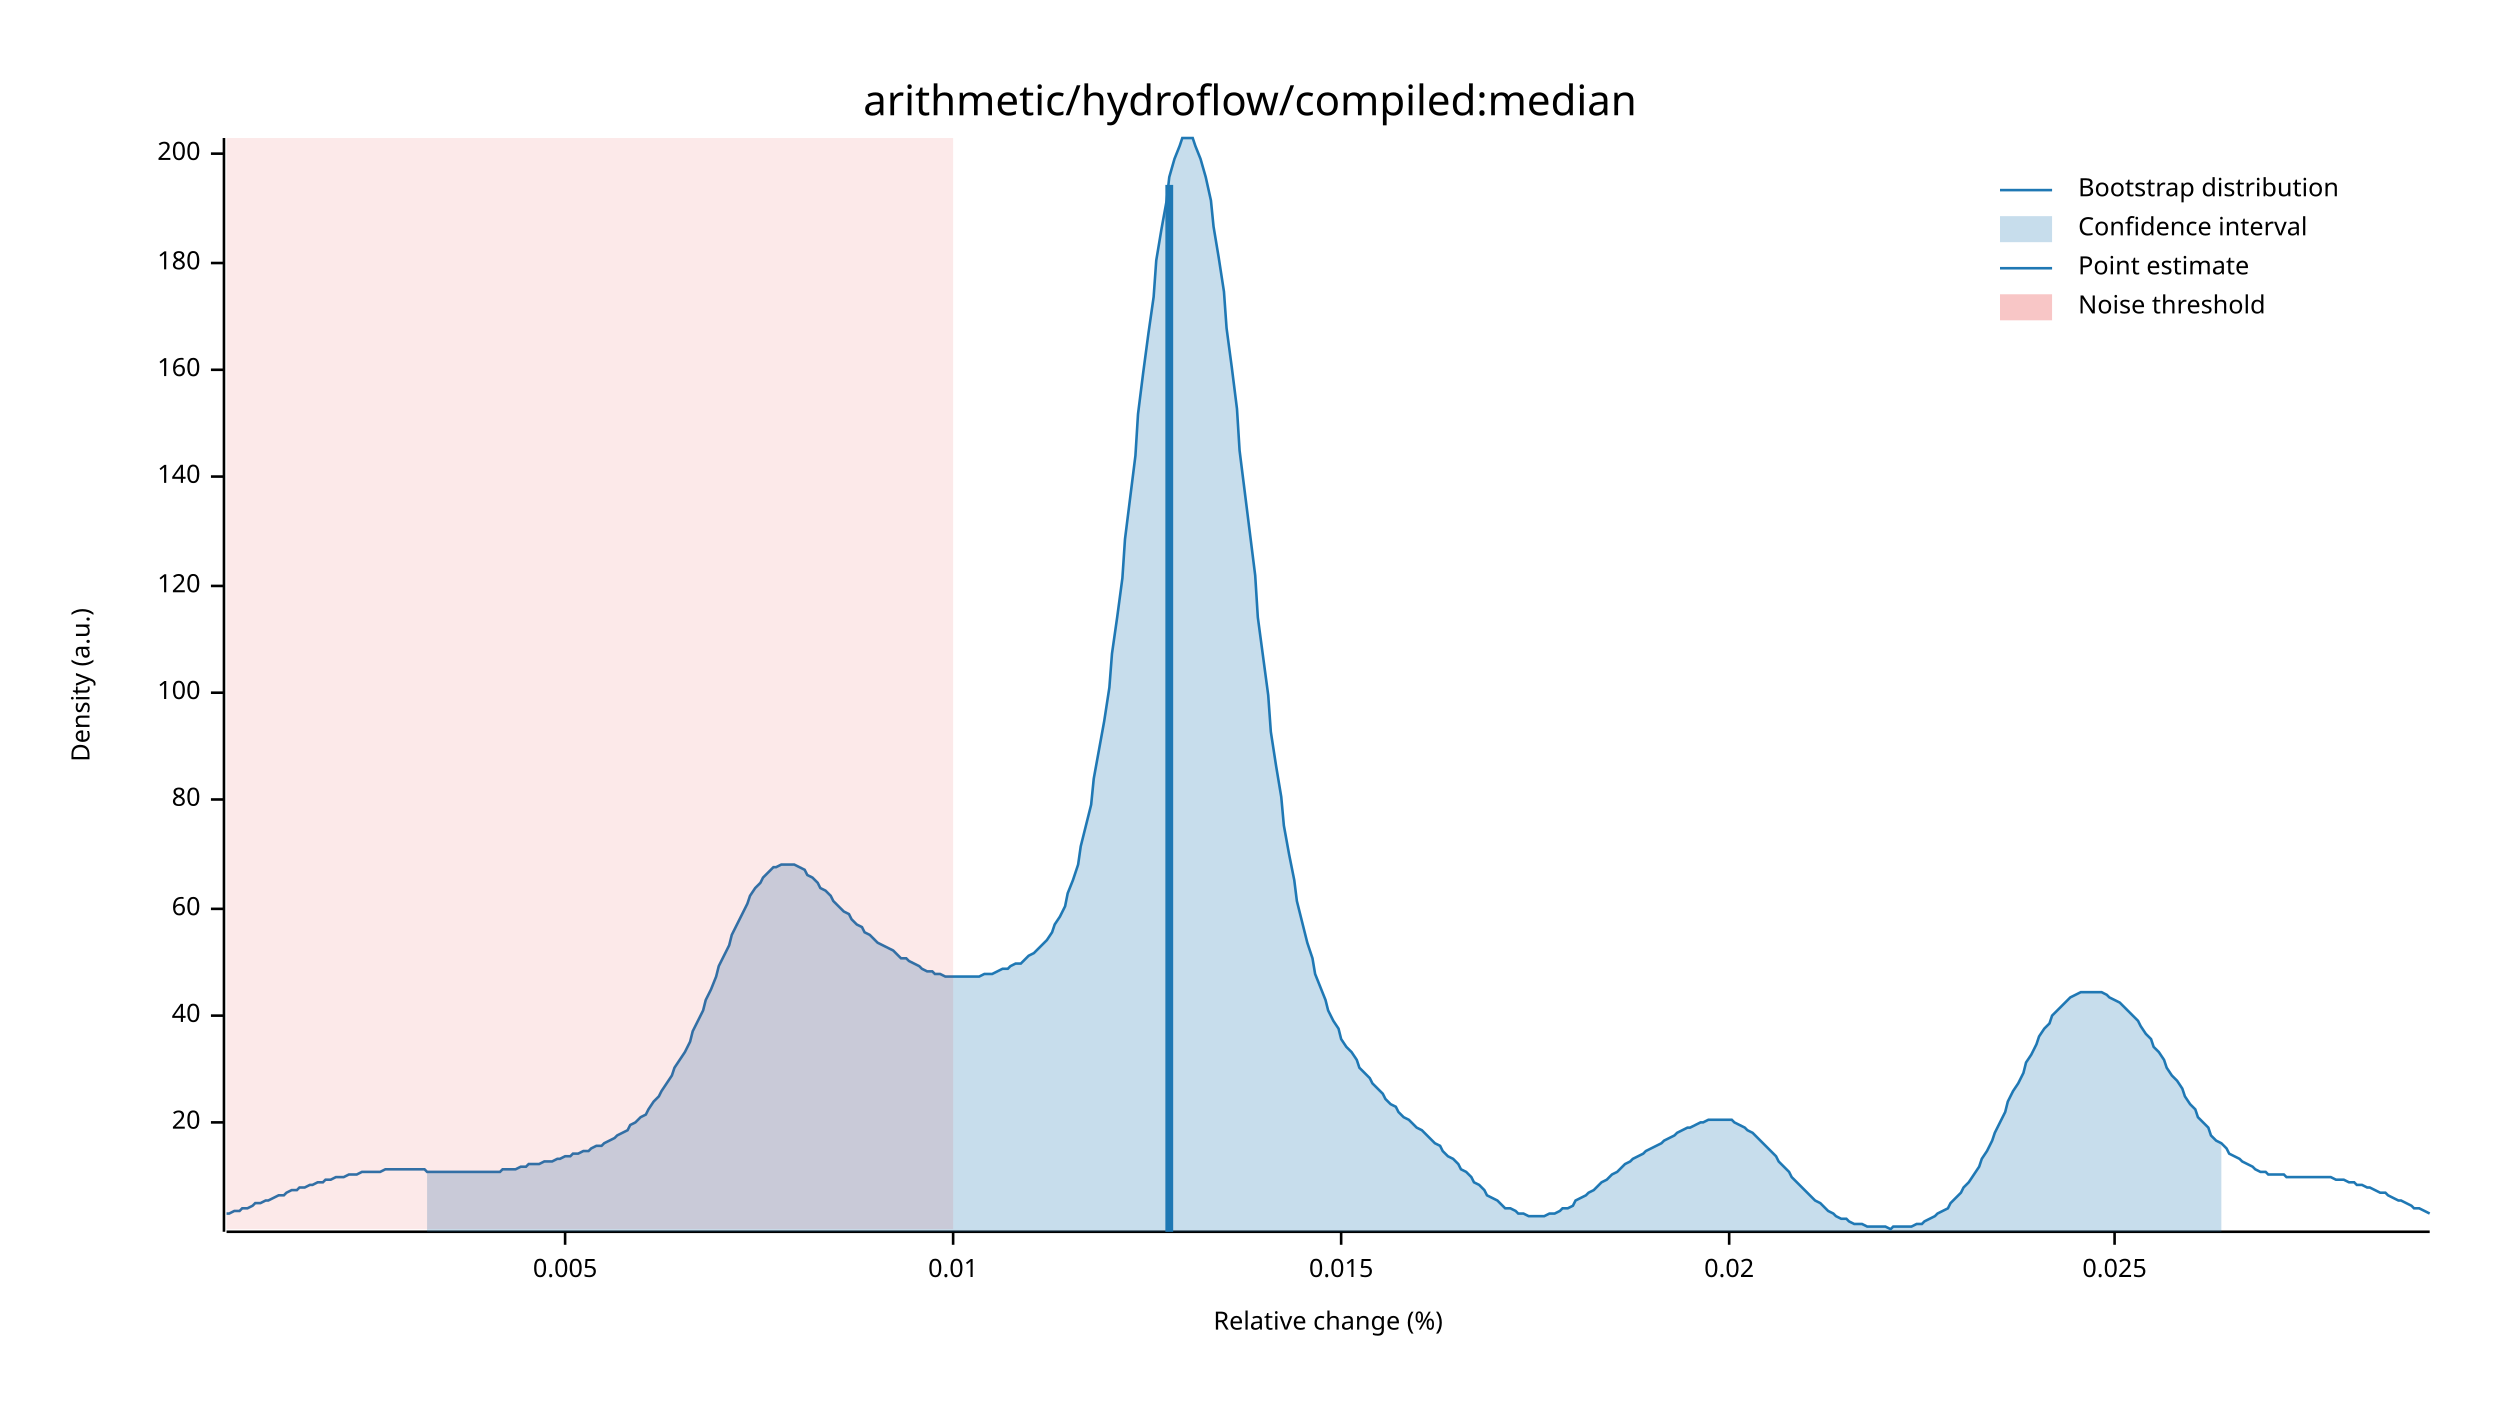
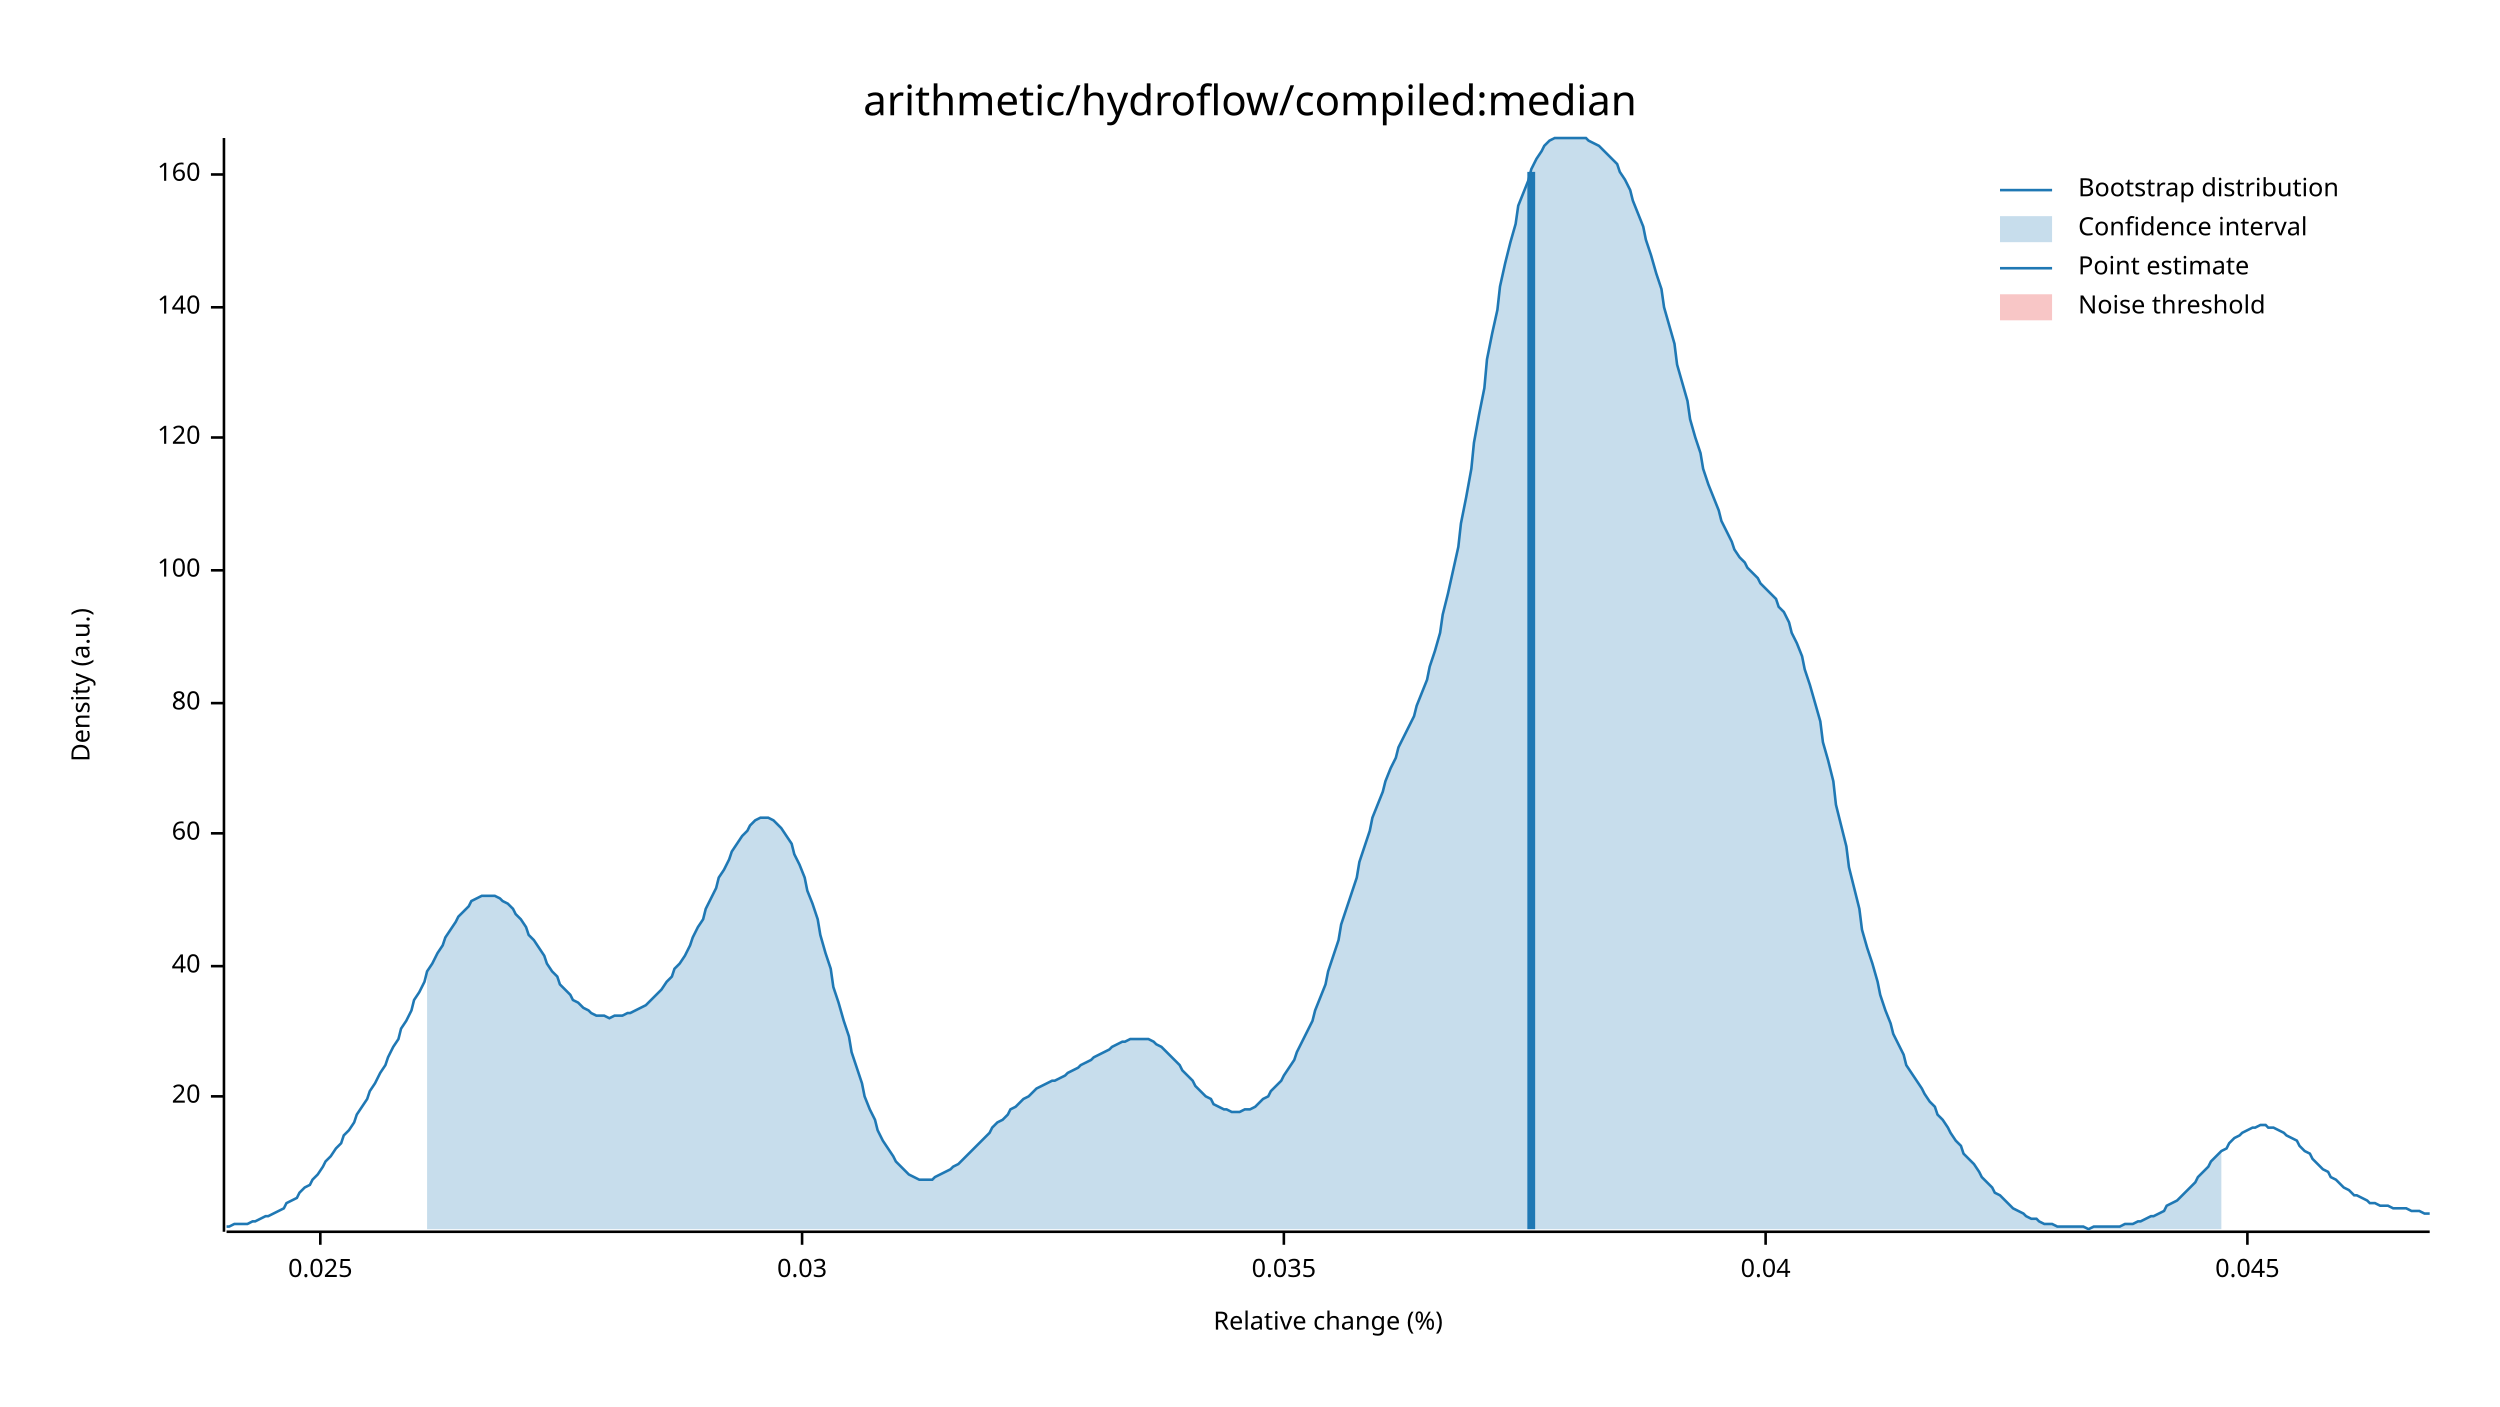
<svg xmlns="http://www.w3.org/2000/svg" width="960" height="540" viewBox="0 0 960 540">
  <text x="480" y="32" dy="0.76em" text-anchor="middle" font-family="sans-serif" font-size="16.129" opacity="1" fill="#000000">
arithmetic/hydroflow/compiled:median
</text>
  <text x="27" y="263" dy="0.76em" text-anchor="middle" font-family="sans-serif" font-size="9.677" opacity="1" fill="#000000" transform="rotate(270, 27, 263)">
Density (a.u.)
</text>
  <text x="510" y="513" dy="-0.5ex" text-anchor="middle" font-family="sans-serif" font-size="9.677" opacity="1" fill="#000000">
Relative change (%)
</text>
  <polyline fill="none" opacity="1" stroke="#000000" stroke-width="1" points="86,53 86,473 " />
-   <text x="77" y="431" dy="0.5ex" text-anchor="end" font-family="sans-serif" font-size="9.677" opacity="1" fill="#000000">
+   <text x="77" y="421" dy="0.5ex" text-anchor="end" font-family="sans-serif" font-size="9.677" opacity="1" fill="#000000">
20
</text>
-   <polyline fill="none" opacity="1" stroke="#000000" stroke-width="1" points="81,431 86,431 " />
-   <text x="77" y="390" dy="0.5ex" text-anchor="end" font-family="sans-serif" font-size="9.677" opacity="1" fill="#000000">
+   <polyline fill="none" opacity="1" stroke="#000000" stroke-width="1" points="81,421 86,421 " />
+   <text x="77" y="371" dy="0.5ex" text-anchor="end" font-family="sans-serif" font-size="9.677" opacity="1" fill="#000000">
40
</text>
-   <polyline fill="none" opacity="1" stroke="#000000" stroke-width="1" points="81,390 86,390 " />
-   <text x="77" y="349" dy="0.5ex" text-anchor="end" font-family="sans-serif" font-size="9.677" opacity="1" fill="#000000">
+   <polyline fill="none" opacity="1" stroke="#000000" stroke-width="1" points="81,371 86,371 " />
+   <text x="77" y="320" dy="0.5ex" text-anchor="end" font-family="sans-serif" font-size="9.677" opacity="1" fill="#000000">
60
</text>
-   <polyline fill="none" opacity="1" stroke="#000000" stroke-width="1" points="81,349 86,349 " />
-   <text x="77" y="307" dy="0.5ex" text-anchor="end" font-family="sans-serif" font-size="9.677" opacity="1" fill="#000000">
+   <polyline fill="none" opacity="1" stroke="#000000" stroke-width="1" points="81,320 86,320 " />
+   <text x="77" y="270" dy="0.5ex" text-anchor="end" font-family="sans-serif" font-size="9.677" opacity="1" fill="#000000">
80
</text>
-   <polyline fill="none" opacity="1" stroke="#000000" stroke-width="1" points="81,307 86,307 " />
-   <text x="77" y="266" dy="0.5ex" text-anchor="end" font-family="sans-serif" font-size="9.677" opacity="1" fill="#000000">
+   <polyline fill="none" opacity="1" stroke="#000000" stroke-width="1" points="81,270 86,270 " />
+   <text x="77" y="219" dy="0.5ex" text-anchor="end" font-family="sans-serif" font-size="9.677" opacity="1" fill="#000000">
100
</text>
-   <polyline fill="none" opacity="1" stroke="#000000" stroke-width="1" points="81,266 86,266 " />
-   <text x="77" y="225" dy="0.5ex" text-anchor="end" font-family="sans-serif" font-size="9.677" opacity="1" fill="#000000">
+   <polyline fill="none" opacity="1" stroke="#000000" stroke-width="1" points="81,219 86,219 " />
+   <text x="77" y="168" dy="0.5ex" text-anchor="end" font-family="sans-serif" font-size="9.677" opacity="1" fill="#000000">
120
</text>
-   <polyline fill="none" opacity="1" stroke="#000000" stroke-width="1" points="81,225 86,225 " />
-   <text x="77" y="183" dy="0.5ex" text-anchor="end" font-family="sans-serif" font-size="9.677" opacity="1" fill="#000000">
+   <polyline fill="none" opacity="1" stroke="#000000" stroke-width="1" points="81,168 86,168 " />
+   <text x="77" y="118" dy="0.5ex" text-anchor="end" font-family="sans-serif" font-size="9.677" opacity="1" fill="#000000">
140
</text>
-   <polyline fill="none" opacity="1" stroke="#000000" stroke-width="1" points="81,183 86,183 " />
-   <text x="77" y="142" dy="0.5ex" text-anchor="end" font-family="sans-serif" font-size="9.677" opacity="1" fill="#000000">
+   <polyline fill="none" opacity="1" stroke="#000000" stroke-width="1" points="81,118 86,118 " />
+   <text x="77" y="67" dy="0.5ex" text-anchor="end" font-family="sans-serif" font-size="9.677" opacity="1" fill="#000000">
160
</text>
-   <polyline fill="none" opacity="1" stroke="#000000" stroke-width="1" points="81,142 86,142 " />
-   <text x="77" y="101" dy="0.5ex" text-anchor="end" font-family="sans-serif" font-size="9.677" opacity="1" fill="#000000">
- 180
- </text>
-   <polyline fill="none" opacity="1" stroke="#000000" stroke-width="1" points="81,101 86,101 " />
-   <text x="77" y="59" dy="0.5ex" text-anchor="end" font-family="sans-serif" font-size="9.677" opacity="1" fill="#000000">
- 200
- </text>
-   <polyline fill="none" opacity="1" stroke="#000000" stroke-width="1" points="81,59 86,59 " />
+   <polyline fill="none" opacity="1" stroke="#000000" stroke-width="1" points="81,67 86,67 " />
  <polyline fill="none" opacity="1" stroke="#000000" stroke-width="1" points="87,473 933,473 " />
-   <text x="217" y="483" dy="0.76em" text-anchor="middle" font-family="sans-serif" font-size="9.677" opacity="1" fill="#000000">
- 0.005
- </text>
-   <polyline fill="none" opacity="1" stroke="#000000" stroke-width="1" points="217,473 217,478 " />
-   <text x="366" y="483" dy="0.76em" text-anchor="middle" font-family="sans-serif" font-size="9.677" opacity="1" fill="#000000">
- 0.01
- </text>
-   <polyline fill="none" opacity="1" stroke="#000000" stroke-width="1" points="366,473 366,478 " />
-   <text x="515" y="483" dy="0.76em" text-anchor="middle" font-family="sans-serif" font-size="9.677" opacity="1" fill="#000000">
- 0.015
- </text>
-   <polyline fill="none" opacity="1" stroke="#000000" stroke-width="1" points="515,473 515,478 " />
-   <text x="664" y="483" dy="0.76em" text-anchor="middle" font-family="sans-serif" font-size="9.677" opacity="1" fill="#000000">
- 0.02
- </text>
-   <polyline fill="none" opacity="1" stroke="#000000" stroke-width="1" points="664,473 664,478 " />
-   <text x="812" y="483" dy="0.76em" text-anchor="middle" font-family="sans-serif" font-size="9.677" opacity="1" fill="#000000">
+   <text x="123" y="483" dy="0.76em" text-anchor="middle" font-family="sans-serif" font-size="9.677" opacity="1" fill="#000000">
0.025
</text>
-   <polyline fill="none" opacity="1" stroke="#000000" stroke-width="1" points="812,473 812,478 " />
-   <polyline fill="none" opacity="1" stroke="#1F78B4" stroke-width="1" points="87,466 88,466 90,465 92,465 93,464 95,464 97,463 98,462 100,462 102,461 103,461 105,460 107,459 109,459 110,458 112,457 114,457 115,456 117,456 119,455 120,455 122,454 124,454 125,453 127,453 129,452 131,452 132,452 134,451 136,451 137,451 139,450 141,450 142,450 144,450 146,450 148,449 149,449 151,449 153,449 154,449 156,449 158,449 159,449 161,449 163,449 164,450 166,450 168,450 170,450 171,450 173,450 175,450 176,450 178,450 180,450 181,450 183,450 185,450 187,450 188,450 190,450 192,450 193,449 195,449 197,449 198,449 200,448 202,448 203,447 205,447 207,447 209,446 210,446 212,446 214,445 215,445 217,444 219,444 220,443 222,443 224,442 226,442 227,441 229,440 231,440 232,439 234,438 236,437 237,436 239,435 241,434 242,432 244,431 246,429 248,428 249,426 251,423 253,421 254,419 256,416 258,413 259,410 261,407 263,404 265,400 266,396 268,392 270,388 271,384 273,380 275,375 276,371 278,367 280,363 281,359 283,355 285,351 287,347 288,344 290,341 292,339 293,337 295,335 297,333 298,333 300,332 302,332 304,332 305,332 307,333 309,334 310,336 312,337 314,339 315,341 317,342 319,344 320,346 322,348 324,350 326,351 327,353 329,355 331,356 332,358 334,359 336,361 337,362 339,363 341,364 343,365 344,366 346,368 348,368 349,369 351,370 353,371 354,372 356,373 358,373 359,374 361,374 363,375 365,375 366,375 368,375 370,375 371,375 373,375 375,375 376,375 378,374 380,374 381,374 383,373 385,372 387,372 388,371 390,370 392,370 393,369 395,367 397,366 398,365 400,363 402,361 404,358 405,355 407,352 409,348 410,343 412,338 414,332 415,325 417,317 419,309 420,299 422,288 424,277 426,264 427,251 429,237 431,222 432,207 434,191 436,175 437,159 439,143 441,128 443,114 444,100 446,88 448,77 449,68 451,61 453,56 454,53 456,53 458,53 459,56 461,61 463,68 465,77 466,87 468,99 470,112 471,126 473,141 475,157 476,173 478,189 480,205 482,221 483,237 485,252 487,267 488,281 490,294 492,306 493,317 495,328 497,338 498,346 500,354 502,362 504,368 505,374 507,379 509,384 510,388 512,392 514,395 515,399 517,402 519,404 521,407 522,410 524,412 526,414 527,416 529,418 531,420 532,422 534,424 536,425 537,427 539,429 541,430 543,432 544,433 546,434 548,436 549,437 551,439 553,440 554,442 556,444 558,445 560,447 561,449 563,450 565,452 566,454 568,455 570,457 571,459 573,460 575,461 576,462 578,464 580,464 582,465 583,466 585,466 587,467 588,467 590,467 592,467 593,467 595,466 597,466 599,465 600,464 602,464 604,463 605,461 607,460 609,459 610,458 612,457 614,455 615,454 617,453 619,451 621,450 622,449 624,447 626,446 627,445 629,444 631,443 632,442 634,441 636,440 638,439 639,438 641,437 643,436 644,435 646,434 648,433 649,433 651,432 653,431 654,431 656,430 658,430 660,430 661,430 663,430 665,430 666,431 668,432 670,433 671,434 673,435 675,437 676,438 678,440 680,442 682,444 683,446 685,448 687,450 688,452 690,454 692,456 693,457 695,459 697,461 699,462 700,463 702,465 704,466 705,467 707,468 709,468 710,469 712,470 714,470 715,470 717,471 719,471 721,471 722,471 724,471 726,472 727,471 729,471 731,471 732,471 734,471 736,470 738,470 739,469 741,468 743,467 744,466 746,465 748,464 749,462 751,460 753,458 754,456 756,454 758,451 760,448 761,445 763,442 765,438 766,435 768,431 770,427 771,423 773,419 775,416 777,412 778,408 780,405 782,401 783,398 785,395 787,393 788,390 790,388 792,386 793,385 795,383 797,382 799,381 800,381 802,381 804,381 805,381 807,381 809,382 810,383 812,384 814,385 816,387 817,388 819,390 821,392 822,394 824,397 826,399 827,402 829,404 831,407 832,410 834,413 836,415 838,418 839,421 841,424 843,426 844,429 846,431 848,433 849,436 851,438 853,439 855,441 856,443 858,444 860,445 861,446 863,447 865,448 866,449 868,450 870,450 871,451 873,451 875,451 877,451 878,452 880,452 882,452 883,452 885,452 887,452 888,452 890,452 892,452 894,452 895,452 897,453 899,453 900,453 902,454 904,454 905,455 907,455 909,456 910,456 912,457 914,458 916,458 917,459 919,460 921,461 922,461 924,462 926,463 927,464 929,464 931,465 933,466 " />
-   <polygon opacity="0.25" fill="#1F78B4" points="164,450 166,450 168,450 170,450 171,450 173,450 175,450 176,450 178,450 180,450 181,450 183,450 185,450 187,450 188,450 190,450 192,450 193,449 195,449 197,449 198,449 200,448 202,448 203,447 205,447 207,447 209,446 210,446 212,446 214,445 215,445 217,444 219,444 220,443 222,443 224,442 226,442 227,441 229,440 231,440 232,439 234,438 236,437 237,436 239,435 241,434 242,432 244,431 246,429 248,428 249,426 251,423 253,421 254,419 256,416 258,413 259,410 261,407 263,404 265,400 266,396 268,392 270,388 271,384 273,380 275,375 276,371 278,367 280,363 281,359 283,355 285,351 287,347 288,344 290,341 292,339 293,337 295,335 297,333 298,333 300,332 302,332 304,332 305,332 307,333 309,334 310,336 312,337 314,339 315,341 317,342 319,344 320,346 322,348 324,350 326,351 327,353 329,355 331,356 332,358 334,359 336,361 337,362 339,363 341,364 343,365 344,366 346,368 348,368 349,369 351,370 353,371 354,372 356,373 358,373 359,374 361,374 363,375 365,375 366,375 368,375 370,375 371,375 373,375 375,375 376,375 378,374 380,374 381,374 383,373 385,372 387,372 388,371 390,370 392,370 393,369 395,367 397,366 398,365 400,363 402,361 404,358 405,355 407,352 409,348 410,343 412,338 414,332 415,325 417,317 419,309 420,299 422,288 424,277 426,264 427,251 429,237 431,222 432,207 434,191 436,175 437,159 439,143 441,128 443,114 444,100 446,88 448,77 449,68 451,61 453,56 454,53 456,53 458,53 459,56 461,61 463,68 465,77 466,87 468,99 470,112 471,126 473,141 475,157 476,173 478,189 480,205 482,221 483,237 485,252 487,267 488,281 490,294 492,306 493,317 495,328 497,338 498,346 500,354 502,362 504,368 505,374 507,379 509,384 510,388 512,392 514,395 515,399 517,402 519,404 521,407 522,410 524,412 526,414 527,416 529,418 531,420 532,422 534,424 536,425 537,427 539,429 541,430 543,432 544,433 546,434 548,436 549,437 551,439 553,440 554,442 556,444 558,445 560,447 561,449 563,450 565,452 566,454 568,455 570,457 571,459 573,460 575,461 576,462 578,464 580,464 582,465 583,466 585,466 587,467 588,467 590,467 592,467 593,467 595,466 597,466 599,465 600,464 602,464 604,463 605,461 607,460 609,459 610,458 612,457 614,455 615,454 617,453 619,451 621,450 622,449 624,447 626,446 627,445 629,444 631,443 632,442 634,441 636,440 638,439 639,438 641,437 643,436 644,435 646,434 648,433 649,433 651,432 653,431 654,431 656,430 658,430 660,430 661,430 663,430 665,430 666,431 668,432 670,433 671,434 673,435 675,437 676,438 678,440 680,442 682,444 683,446 685,448 687,450 688,452 690,454 692,456 693,457 695,459 697,461 699,462 700,463 702,465 704,466 705,467 707,468 709,468 710,469 712,470 714,470 715,470 717,471 719,471 721,471 722,471 724,471 726,472 727,471 729,471 731,471 732,471 734,471 736,470 738,470 739,469 741,468 743,467 744,466 746,465 748,464 749,462 751,460 753,458 754,456 756,454 758,451 760,448 761,445 763,442 765,438 766,435 768,431 770,427 771,423 773,419 775,416 777,412 778,408 780,405 782,401 783,398 785,395 787,393 788,390 790,388 792,386 793,385 795,383 797,382 799,381 800,381 802,381 804,381 805,381 807,381 809,382 810,383 812,384 814,385 816,387 817,388 819,390 821,392 822,394 824,397 826,399 827,402 829,404 831,407 832,410 834,413 836,415 838,418 839,421 841,424 843,426 844,429 846,431 848,433 849,436 851,438 853,439 853,473 164,473 " />
-   <polyline fill="none" opacity="1" stroke="#1F78B4" stroke-width="3" points="449,473 449,71 " />
-   <rect x="87" y="53" width="279" height="419" opacity="0.1" fill="#E31A1C" stroke="none" />
+   <polyline fill="none" opacity="1" stroke="#000000" stroke-width="1" points="123,473 123,478 " />
+   <text x="308" y="483" dy="0.76em" text-anchor="middle" font-family="sans-serif" font-size="9.677" opacity="1" fill="#000000">
+ 0.03
+ </text>
+   <polyline fill="none" opacity="1" stroke="#000000" stroke-width="1" points="308,473 308,478 " />
+   <text x="493" y="483" dy="0.76em" text-anchor="middle" font-family="sans-serif" font-size="9.677" opacity="1" fill="#000000">
+ 0.035
+ </text>
+   <polyline fill="none" opacity="1" stroke="#000000" stroke-width="1" points="493,473 493,478 " />
+   <text x="678" y="483" dy="0.76em" text-anchor="middle" font-family="sans-serif" font-size="9.677" opacity="1" fill="#000000">
+ 0.04
+ </text>
+   <polyline fill="none" opacity="1" stroke="#000000" stroke-width="1" points="678,473 678,478 " />
+   <text x="863" y="483" dy="0.76em" text-anchor="middle" font-family="sans-serif" font-size="9.677" opacity="1" fill="#000000">
+ 0.045
+ </text>
+   <polyline fill="none" opacity="1" stroke="#000000" stroke-width="1" points="863,473 863,478 " />
+   <polyline fill="none" opacity="1" stroke="#1F78B4" stroke-width="1" points="87,471 88,471 90,470 92,470 93,470 95,470 97,469 98,469 100,468 102,467 103,467 105,466 107,465 109,464 110,462 112,461 114,460 115,458 117,456 119,455 120,453 122,451 124,448 125,446 127,444 129,441 131,439 132,436 134,434 136,431 137,428 139,425 141,422 142,419 144,416 146,412 148,409 149,406 151,402 153,399 154,395 156,392 158,388 159,384 161,381 163,377 164,373 166,370 168,366 170,363 171,360 173,357 175,354 176,352 178,350 180,348 181,346 183,345 185,344 187,344 188,344 190,344 192,345 193,346 195,347 197,349 198,351 200,353 202,356 203,359 205,361 207,364 209,367 210,370 212,373 214,375 215,378 217,380 219,382 220,384 222,385 224,387 226,388 227,389 229,390 231,390 232,390 234,391 236,390 237,390 239,390 241,389 242,389 244,388 246,387 248,386 249,385 251,383 253,381 254,380 256,377 258,375 259,372 261,370 263,367 265,363 266,360 268,356 270,353 271,349 273,345 275,341 276,337 278,334 280,330 281,327 283,324 285,321 287,319 288,317 290,315 292,314 293,314 295,314 297,315 298,316 300,318 302,321 304,324 305,328 307,332 309,337 310,342 312,347 314,353 315,359 317,366 319,372 320,379 322,385 324,392 326,398 327,404 329,410 331,416 332,421 334,426 336,430 337,434 339,438 341,441 343,444 344,446 346,448 348,450 349,451 351,452 353,453 354,453 356,453 358,453 359,452 361,451 363,450 365,449 366,448 368,447 370,445 371,444 373,442 375,440 376,439 378,437 380,435 381,433 383,431 385,430 387,428 388,426 390,425 392,423 393,422 395,421 397,419 398,418 400,417 402,416 404,415 405,415 407,414 409,413 410,412 412,411 414,410 415,409 417,408 419,407 420,406 422,405 424,404 426,403 427,402 429,401 431,400 432,400 434,399 436,399 437,399 439,399 441,399 443,400 444,401 446,402 448,404 449,405 451,407 453,409 454,411 456,413 458,415 459,417 461,419 463,421 465,422 466,424 468,425 470,426 471,426 473,427 475,427 476,427 478,426 480,426 482,425 483,424 485,422 487,421 488,419 490,417 492,415 493,413 495,410 497,407 498,404 500,400 502,396 504,392 505,388 507,383 509,378 510,373 512,367 514,361 515,355 517,349 519,343 521,337 522,331 524,325 526,319 527,314 529,309 531,304 532,300 534,295 536,291 537,287 539,283 541,279 543,275 544,271 546,266 548,261 549,256 551,250 553,243 554,236 556,228 558,219 560,210 561,201 563,191 565,180 566,170 568,159 570,149 571,138 573,128 575,119 576,110 578,101 580,93 582,86 583,79 585,74 587,69 588,65 590,61 592,58 593,56 595,54 597,53 599,53 600,53 602,53 604,53 605,53 607,53 609,53 610,54 612,55 614,56 615,57 617,59 619,61 621,63 622,66 624,69 626,73 627,77 629,82 631,87 632,92 634,98 636,105 638,111 639,118 641,125 643,132 644,140 646,147 648,154 649,161 651,168 653,174 654,180 656,186 658,191 660,196 661,200 663,204 665,208 666,211 668,214 670,216 671,218 673,220 675,222 676,224 678,226 680,228 682,230 683,233 685,235 687,239 688,243 690,247 692,252 693,257 695,263 697,270 699,277 700,285 702,292 704,300 705,309 707,317 709,325 710,333 712,341 714,349 715,357 717,364 719,370 721,377 722,382 724,388 726,393 727,397 729,401 731,405 732,409 734,412 736,415 738,418 739,420 741,423 743,425 744,428 746,430 748,433 749,435 751,438 753,440 754,443 756,445 758,447 760,450 761,452 763,454 765,456 766,458 768,459 770,461 771,462 773,464 775,465 777,466 778,467 780,468 782,468 783,469 785,470 787,470 788,470 790,471 792,471 793,471 795,471 797,471 799,471 800,471 802,472 804,471 805,471 807,471 809,471 810,471 812,471 814,471 816,470 817,470 819,470 821,469 822,469 824,468 826,467 827,467 829,466 831,465 832,463 834,462 836,461 838,459 839,458 841,456 843,454 844,452 846,450 848,448 849,446 851,444 853,442 855,441 856,439 858,437 860,436 861,435 863,434 865,433 866,433 868,432 870,432 871,433 873,433 875,434 877,435 878,436 880,437 882,438 883,440 885,442 887,443 888,445 890,447 892,449 894,450 895,452 897,453 899,455 900,456 902,457 904,459 905,459 907,460 909,461 910,462 912,462 914,463 916,463 917,463 919,464 921,464 922,464 924,464 926,465 927,465 929,465 931,466 933,466 " />
+   <polygon opacity="0.25" fill="#1F78B4" points="164,373 166,370 168,366 170,363 171,360 173,357 175,354 176,352 178,350 180,348 181,346 183,345 185,344 187,344 188,344 190,344 192,345 193,346 195,347 197,349 198,351 200,353 202,356 203,359 205,361 207,364 209,367 210,370 212,373 214,375 215,378 217,380 219,382 220,384 222,385 224,387 226,388 227,389 229,390 231,390 232,390 234,391 236,390 237,390 239,390 241,389 242,389 244,388 246,387 248,386 249,385 251,383 253,381 254,380 256,377 258,375 259,372 261,370 263,367 265,363 266,360 268,356 270,353 271,349 273,345 275,341 276,337 278,334 280,330 281,327 283,324 285,321 287,319 288,317 290,315 292,314 293,314 295,314 297,315 298,316 300,318 302,321 304,324 305,328 307,332 309,337 310,342 312,347 314,353 315,359 317,366 319,372 320,379 322,385 324,392 326,398 327,404 329,410 331,416 332,421 334,426 336,430 337,434 339,438 341,441 343,444 344,446 346,448 348,450 349,451 351,452 353,453 354,453 356,453 358,453 359,452 361,451 363,450 365,449 366,448 368,447 370,445 371,444 373,442 375,440 376,439 378,437 380,435 381,433 383,431 385,430 387,428 388,426 390,425 392,423 393,422 395,421 397,419 398,418 400,417 402,416 404,415 405,415 407,414 409,413 410,412 412,411 414,410 415,409 417,408 419,407 420,406 422,405 424,404 426,403 427,402 429,401 431,400 432,400 434,399 436,399 437,399 439,399 441,399 443,400 444,401 446,402 448,404 449,405 451,407 453,409 454,411 456,413 458,415 459,417 461,419 463,421 465,422 466,424 468,425 470,426 471,426 473,427 475,427 476,427 478,426 480,426 482,425 483,424 485,422 487,421 488,419 490,417 492,415 493,413 495,410 497,407 498,404 500,400 502,396 504,392 505,388 507,383 509,378 510,373 512,367 514,361 515,355 517,349 519,343 521,337 522,331 524,325 526,319 527,314 529,309 531,304 532,300 534,295 536,291 537,287 539,283 541,279 543,275 544,271 546,266 548,261 549,256 551,250 553,243 554,236 556,228 558,219 560,210 561,201 563,191 565,180 566,170 568,159 570,149 571,138 573,128 575,119 576,110 578,101 580,93 582,86 583,79 585,74 587,69 588,65 590,61 592,58 593,56 595,54 597,53 599,53 600,53 602,53 604,53 605,53 607,53 609,53 610,54 612,55 614,56 615,57 617,59 619,61 621,63 622,66 624,69 626,73 627,77 629,82 631,87 632,92 634,98 636,105 638,111 639,118 641,125 643,132 644,140 646,147 648,154 649,161 651,168 653,174 654,180 656,186 658,191 660,196 661,200 663,204 665,208 666,211 668,214 670,216 671,218 673,220 675,222 676,224 678,226 680,228 682,230 683,233 685,235 687,239 688,243 690,247 692,252 693,257 695,263 697,270 699,277 700,285 702,292 704,300 705,309 707,317 709,325 710,333 712,341 714,349 715,357 717,364 719,370 721,377 722,382 724,388 726,393 727,397 729,401 731,405 732,409 734,412 736,415 738,418 739,420 741,423 743,425 744,428 746,430 748,433 749,435 751,438 753,440 754,443 756,445 758,447 760,450 761,452 763,454 765,456 766,458 768,459 770,461 771,462 773,464 775,465 777,466 778,467 780,468 782,468 783,469 785,470 787,470 788,470 790,471 792,471 793,471 795,471 797,471 799,471 800,471 802,472 804,471 805,471 807,471 809,471 810,471 812,471 814,471 816,470 817,470 819,470 821,469 822,469 824,468 826,467 827,467 829,466 831,465 832,463 834,462 836,461 838,459 839,458 841,456 843,454 844,452 846,450 848,448 849,446 851,444 853,442 853,472 164,472 " />
+   <polyline fill="none" opacity="1" stroke="#1F78B4" stroke-width="3" points="588,472 588,66 " />
+   <rect x="510" y="53" width="0" height="419" opacity="0.1" fill="#E31A1C" stroke="none" />
  <text x="798" y="68" dy="0.76em" text-anchor="start" font-family="sans-serif" font-size="9.677" opacity="1" fill="#000000">
Bootstrap distribution
</text>
  <text x="798" y="83" dy="0.76em" text-anchor="start" font-family="sans-serif" font-size="9.677" opacity="1" fill="#000000">
Confidence interval
</text>
  <text x="798" y="98" dy="0.76em" text-anchor="start" font-family="sans-serif" font-size="9.677" opacity="1" fill="#000000">
Point estimate
</text>
  <text x="798" y="113" dy="0.76em" text-anchor="start" font-family="sans-serif" font-size="9.677" opacity="1" fill="#000000">
Noise threshold
</text>
  <polyline fill="none" opacity="1" stroke="#1F78B4" stroke-width="1" points="768,73 788,73 " />
  <rect x="768" y="83" width="20" height="10" opacity="0.25" fill="#1F78B4" stroke="none" />
  <polyline fill="none" opacity="1" stroke="#1F78B4" stroke-width="1" points="768,103 788,103 " />
  <rect x="768" y="113" width="20" height="10" opacity="0.25" fill="#E31A1C" stroke="none" />
</svg>
